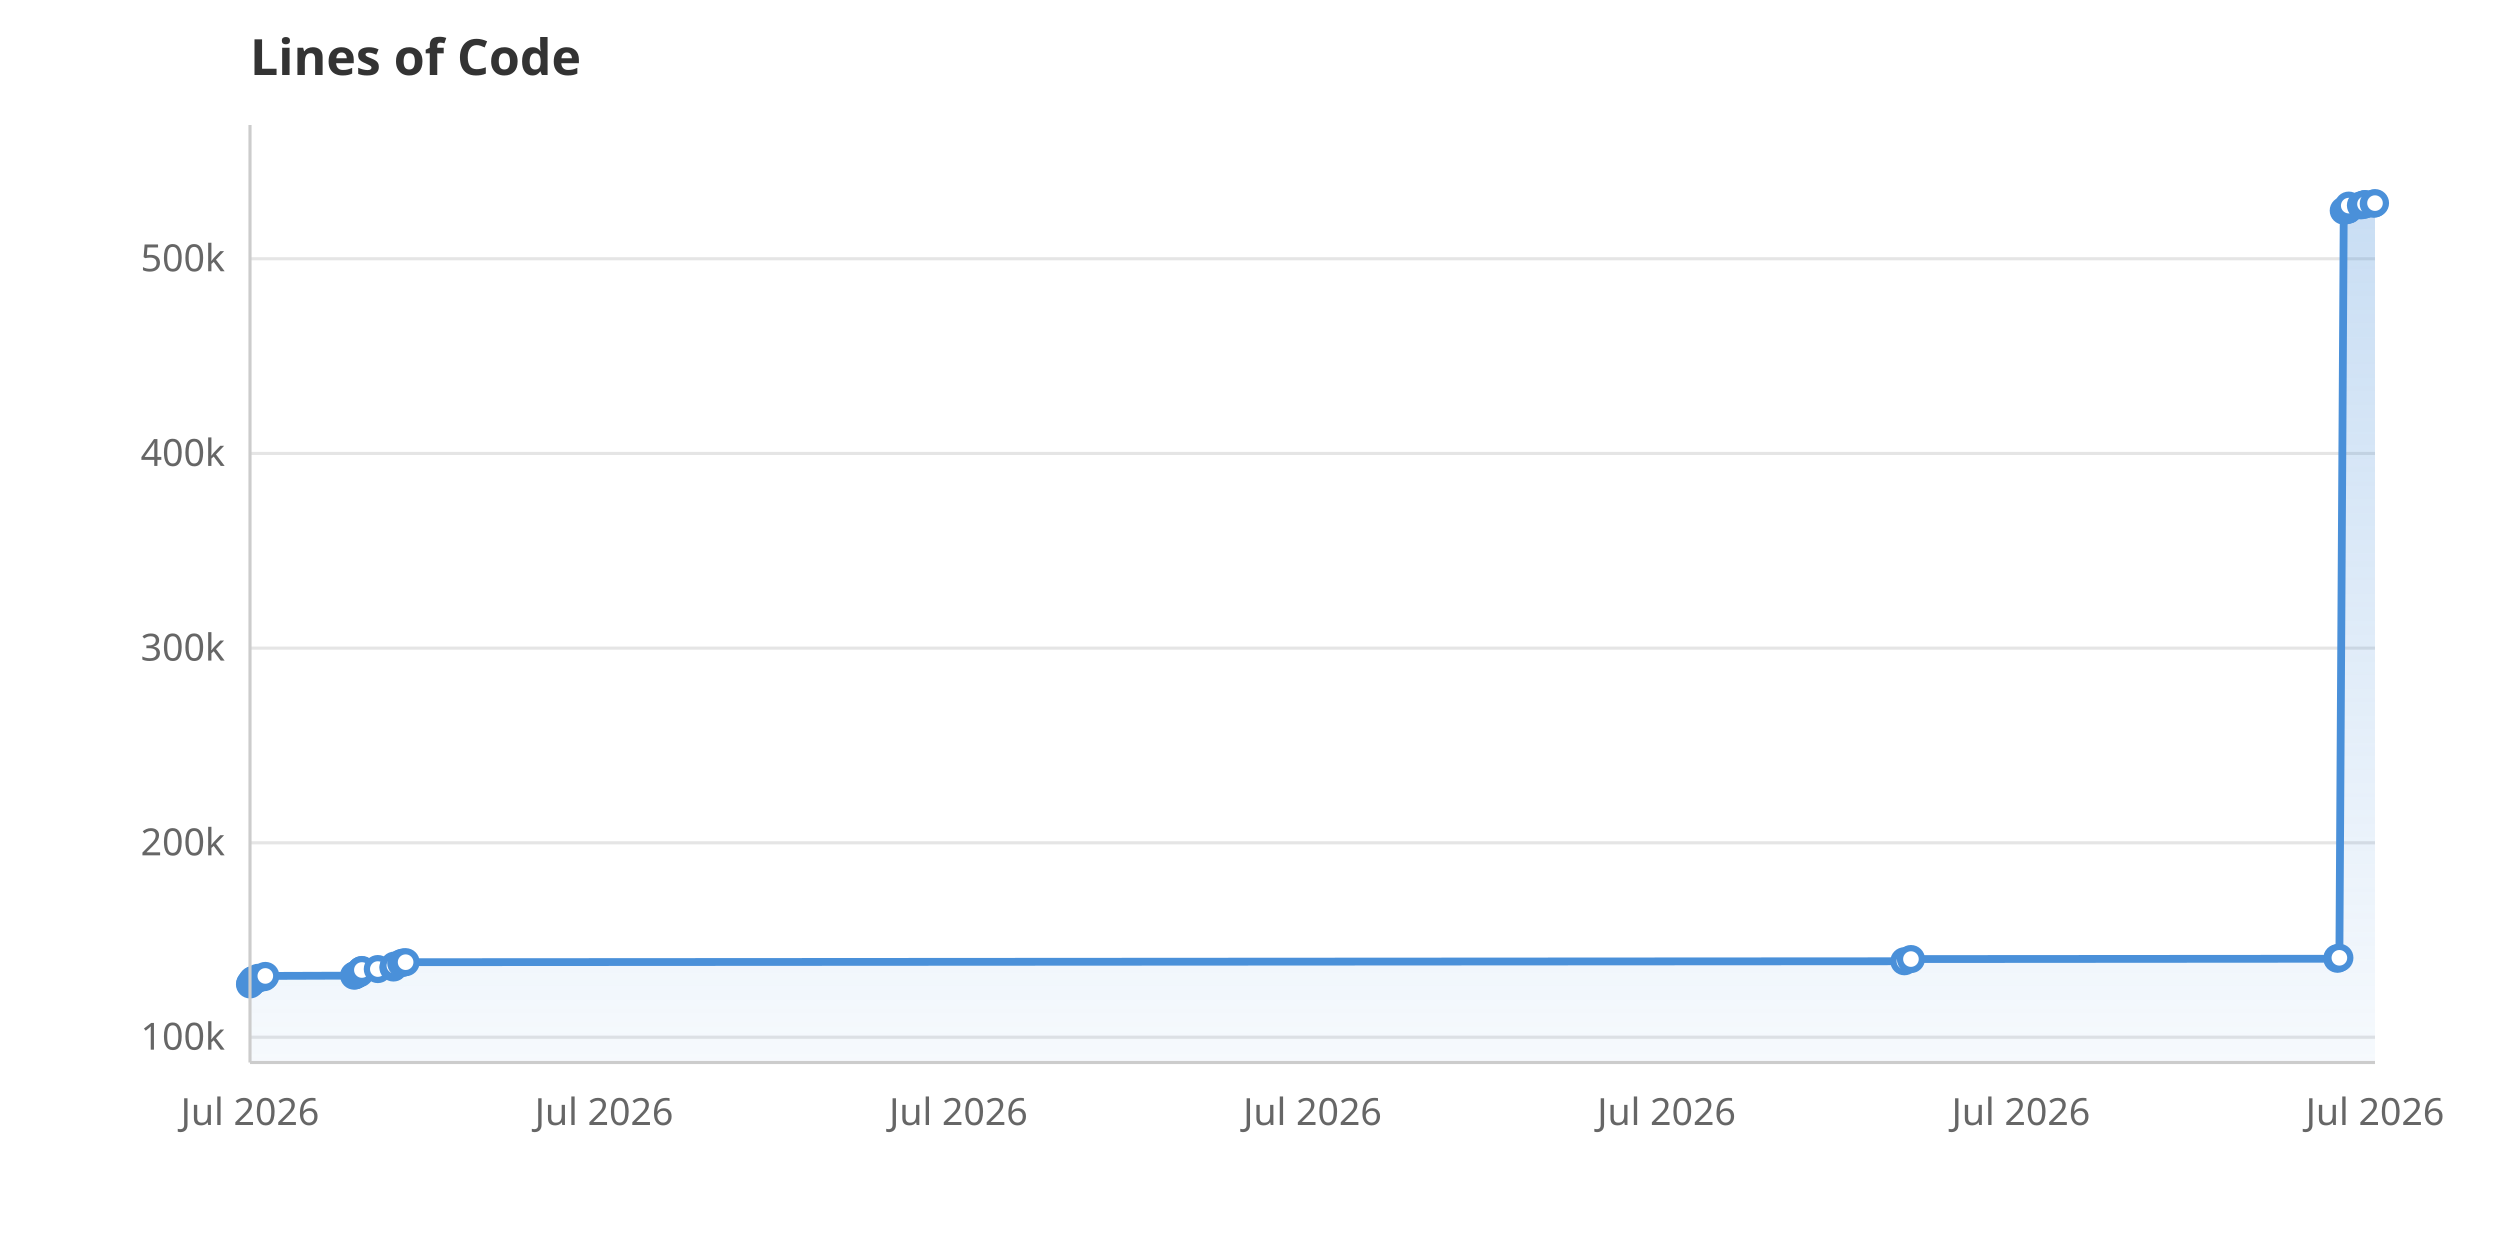
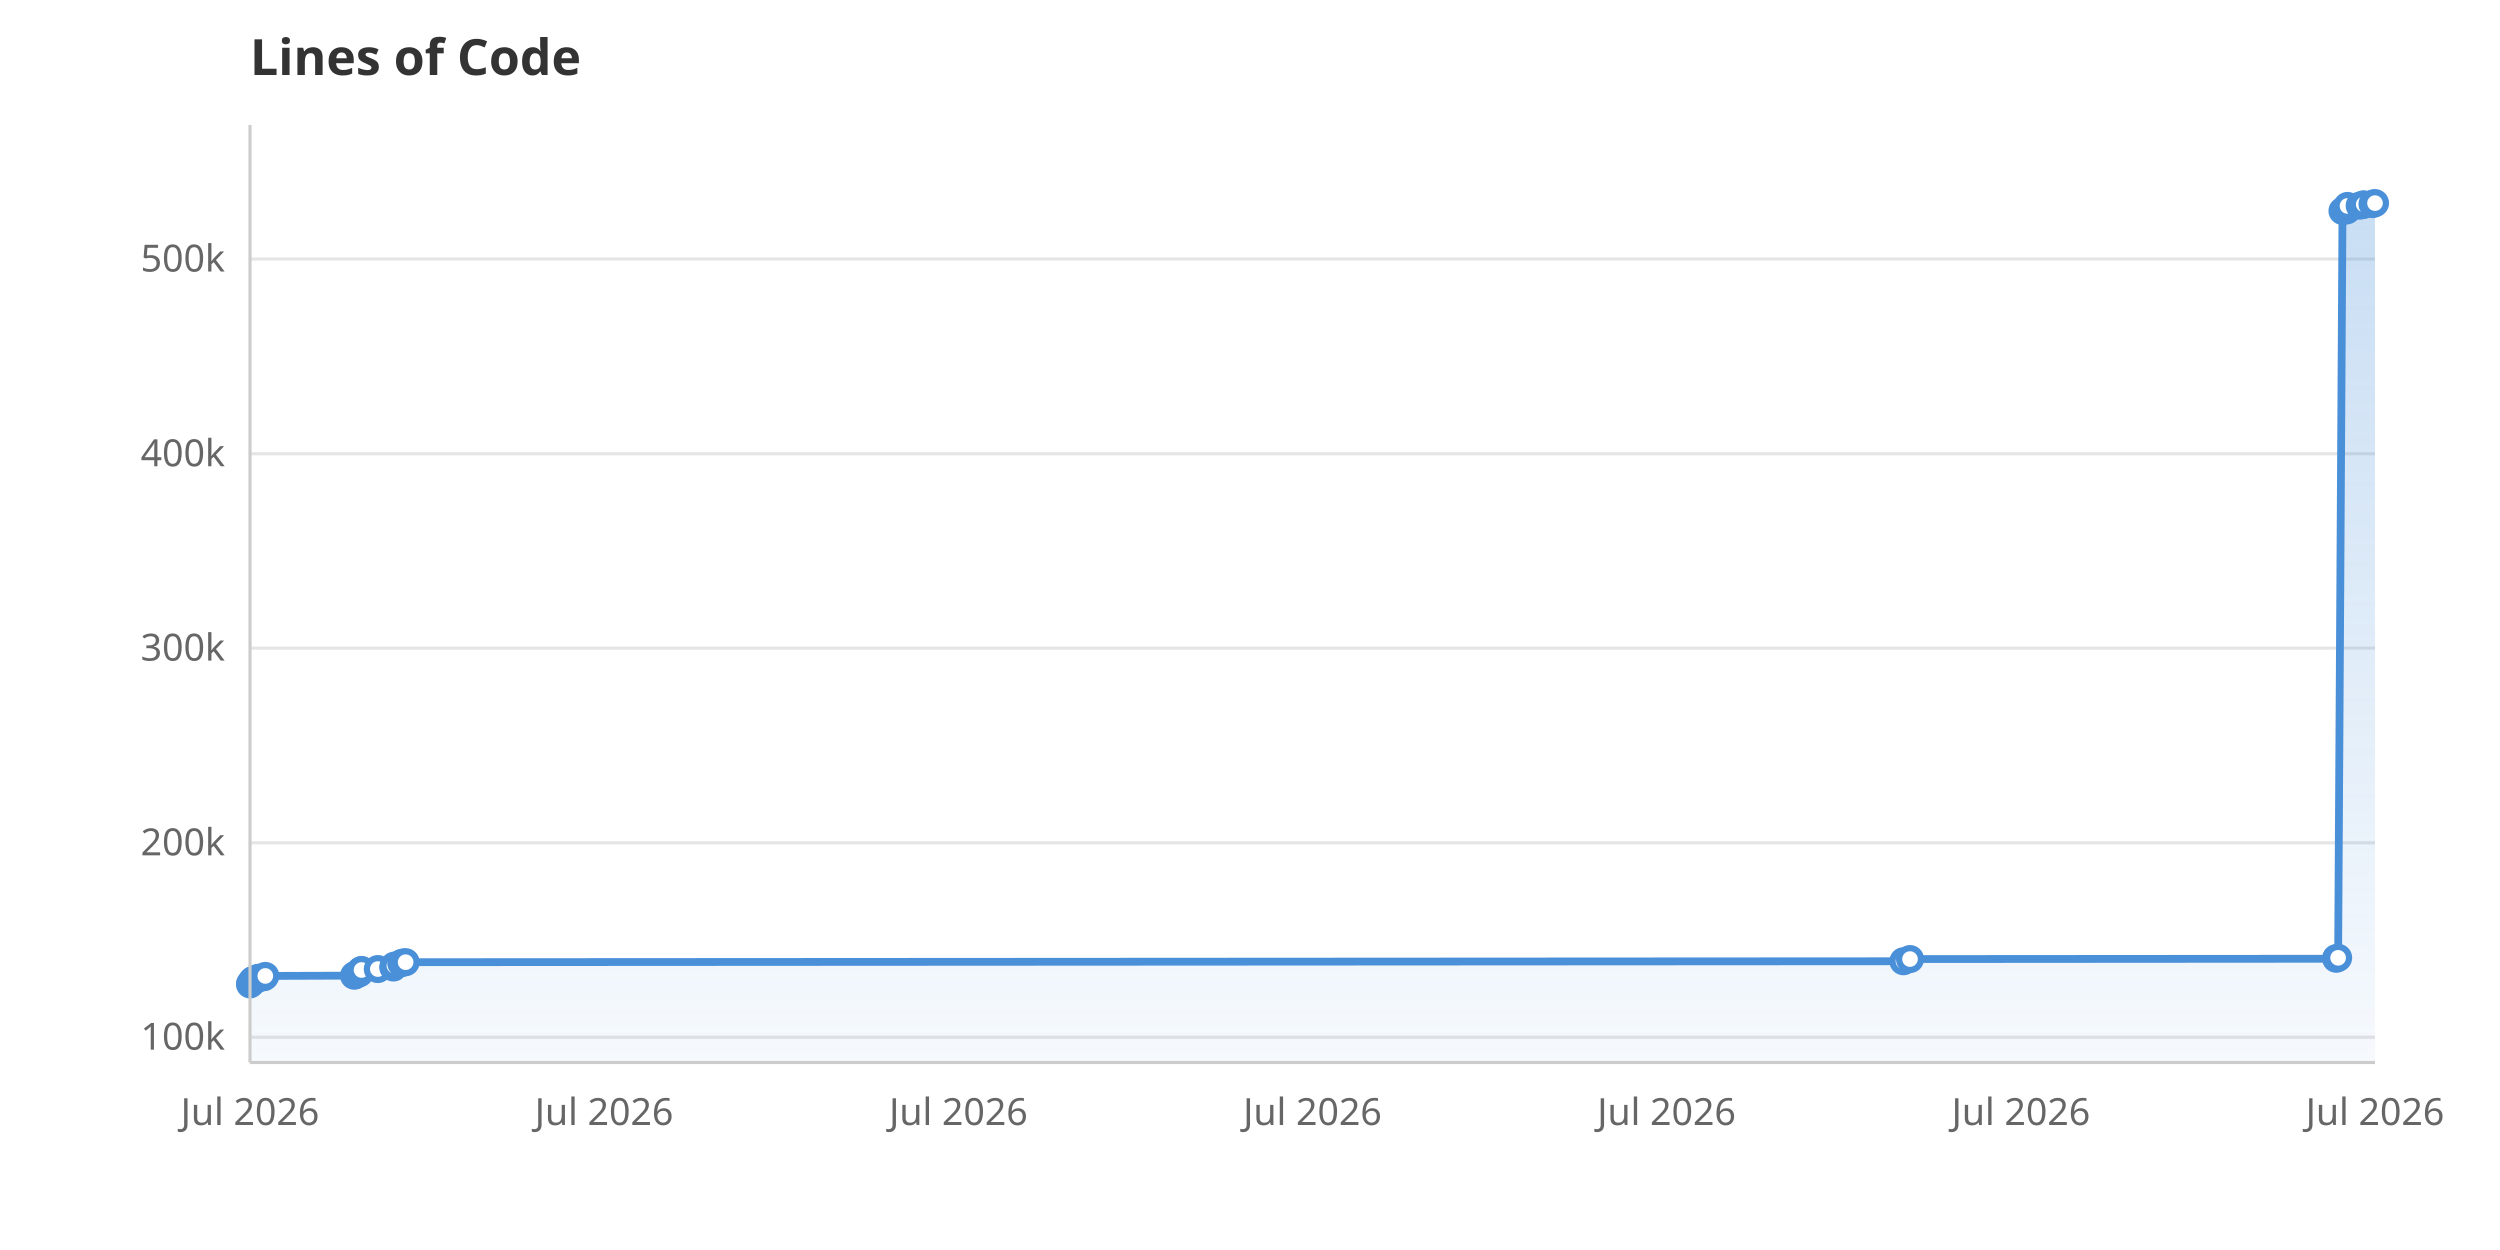
<svg xmlns="http://www.w3.org/2000/svg" viewBox="0 0 800 400" width="800" height="400">
  <rect width="800" height="400" fill="white" />
  <defs>
    <linearGradient id="areaGrad" x1="0" y1="0" x2="0" y2="1">
      <stop offset="0%" stop-color="#4A90D9" stop-opacity="0.3" />
      <stop offset="100%" stop-color="#4A90D9" stop-opacity="0.05" />
    </linearGradient>
  </defs>
  <line x1="80" y1="331.9" x2="760" y2="331.9" stroke="#E5E5E5" stroke-width="1" />
  <text x="72" y="335.9" text-anchor="end" font-family="system-ui, sans-serif" font-size="12" fill="#666">100k</text>
  <line x1="80" y1="269.7" x2="760" y2="269.7" stroke="#E5E5E5" stroke-width="1" />
  <text x="72" y="273.7" text-anchor="end" font-family="system-ui, sans-serif" font-size="12" fill="#666">200k</text>
  <line x1="80" y1="207.4" x2="760" y2="207.4" stroke="#E5E5E5" stroke-width="1" />
  <text x="72" y="211.4" text-anchor="end" font-family="system-ui, sans-serif" font-size="12" fill="#666">300k</text>
-   <line x1="80" y1="145.1" x2="760" y2="145.1" stroke="#E5E5E5" stroke-width="1" />
-   <text x="72" y="149.1" text-anchor="end" font-family="system-ui, sans-serif" font-size="12" fill="#666">400k</text>
-   <line x1="80" y1="82.8" x2="760" y2="82.8" stroke="#E5E5E5" stroke-width="1" />
-   <text x="72" y="86.8" text-anchor="end" font-family="system-ui, sans-serif" font-size="12" fill="#666">500k</text>
+   <line x1="80" y1="145.2" x2="760" y2="145.2" stroke="#E5E5E5" stroke-width="1" />
+   <text x="72" y="149.2" text-anchor="end" font-family="system-ui, sans-serif" font-size="12" fill="#666">400k</text>
+   <line x1="80" y1="82.9" x2="760" y2="82.9" stroke="#E5E5E5" stroke-width="1" />
+   <text x="72" y="86.9" text-anchor="end" font-family="system-ui, sans-serif" font-size="12" fill="#666">500k</text>
  <text x="80.0" y="360" text-anchor="middle" font-family="system-ui, sans-serif" font-size="12" fill="#666">Jul 2026</text>
  <text x="193.3" y="360" text-anchor="middle" font-family="system-ui, sans-serif" font-size="12" fill="#666">Jul 2026</text>
  <text x="306.7" y="360" text-anchor="middle" font-family="system-ui, sans-serif" font-size="12" fill="#666">Jul 2026</text>
  <text x="420.0" y="360" text-anchor="middle" font-family="system-ui, sans-serif" font-size="12" fill="#666">Jul 2026</text>
  <text x="533.3" y="360" text-anchor="middle" font-family="system-ui, sans-serif" font-size="12" fill="#666">Jul 2026</text>
  <text x="646.7" y="360" text-anchor="middle" font-family="system-ui, sans-serif" font-size="12" fill="#666">Jul 2026</text>
  <text x="760.0" y="360" text-anchor="middle" font-family="system-ui, sans-serif" font-size="12" fill="#666">Jul 2026</text>
-   <path d="M80.0,340.0 L80.0,315.0 L80.1,314.7 L80.6,314.4 L80.8,313.7 L81.3,313.6 L81.5,313.4 L82.5,313.2 L82.6,312.9 L84.5,312.7 L84.9,312.3 L113.3,312.2 L113.6,312.1 L113.8,312.0 L114.3,311.7 L115.1,311.4 L115.4,310.7 L115.7,310.5 L115.8,310.4 L120.9,310.1 L125.9,309.6 L126.0,309.4 L126.2,309.0 L128.4,308.2 L129.1,308.0 L129.8,307.9 L609.4,307.6 L611.5,306.9 L748.0,306.8 L748.0,306.6 L748.6,306.5 L750.0,67.4 L750.6,67.3 L751.4,67.1 L751.5,67.0 L751.5,66.9 L751.6,65.8 L755.5,65.7 L756.5,65.5 L756.7,65.4 L756.8,65.3 L759.6,65.2 L760.0,65.0 L760.0,340.0Z" fill="url(#areaGrad)" />
-   <path d="M80.0,315.0 L80.1,314.7 L80.6,314.4 L80.8,313.7 L81.3,313.6 L81.5,313.4 L82.5,313.2 L82.6,312.9 L84.5,312.7 L84.9,312.3 L113.3,312.2 L113.6,312.1 L113.8,312.0 L114.3,311.7 L115.1,311.4 L115.4,310.7 L115.7,310.5 L115.8,310.4 L120.9,310.1 L125.9,309.6 L126.0,309.4 L126.2,309.0 L128.4,308.2 L129.1,308.0 L129.8,307.9 L609.4,307.6 L611.5,306.9 L748.0,306.8 L748.0,306.6 L748.6,306.5 L750.0,67.4 L750.6,67.3 L751.4,67.1 L751.5,67.0 L751.5,66.9 L751.6,65.8 L755.5,65.7 L756.5,65.5 L756.7,65.4 L756.8,65.3 L759.6,65.2 L760.0,65.0" fill="none" stroke="#4A90D9" stroke-width="2.5" stroke-linejoin="round" stroke-linecap="round" />
+   <path d="M80.0,340.0 L80.0,315.0 L80.1,314.7 L80.6,314.4 L80.8,313.7 L81.3,313.6 L81.5,313.4 L82.5,313.2 L82.6,312.9 L84.5,312.7 L84.9,312.3 L113.3,312.2 L113.6,312.1 L113.7,312.0 L114.3,311.7 L115.1,311.4 L115.3,310.7 L115.6,310.5 L115.7,310.4 L120.9,310.1 L125.9,309.6 L125.9,309.4 L126.2,309.0 L128.4,308.2 L129.1,308.0 L129.8,307.9 L609.1,307.6 L611.2,306.9 L747.6,306.8 L747.6,306.6 L748.2,306.5 L749.6,67.5 L750.2,67.4 L751.0,67.3 L751.1,67.1 L751.1,67.0 L751.2,65.9 L755.1,65.8 L756.1,65.6 L756.3,65.5 L756.4,65.4 L759.2,65.3 L759.6,65.1 L760.0,65.0 L760.0,340.0Z" fill="url(#areaGrad)" />
+   <path d="M80.0,315.0 L80.1,314.7 L80.6,314.4 L80.8,313.7 L81.3,313.6 L81.5,313.4 L82.5,313.2 L82.6,312.9 L84.5,312.7 L84.9,312.3 L113.3,312.2 L113.6,312.1 L113.7,312.0 L114.3,311.7 L115.1,311.4 L115.3,310.7 L115.6,310.5 L115.7,310.4 L120.9,310.1 L125.9,309.6 L125.9,309.4 L126.2,309.0 L128.4,308.2 L129.1,308.0 L129.8,307.9 L609.1,307.6 L611.2,306.9 L747.6,306.8 L747.6,306.6 L748.2,306.5 L749.6,67.5 L750.2,67.4 L751.0,67.3 L751.1,67.1 L751.1,67.0 L751.2,65.9 L755.1,65.8 L756.1,65.6 L756.3,65.5 L756.4,65.4 L759.2,65.3 L759.6,65.1 L760.0,65.0" fill="none" stroke="#4A90D9" stroke-width="2.5" stroke-linejoin="round" stroke-linecap="round" />
  <circle cx="80.0" cy="315.0" r="3.5" fill="white" stroke="#4A90D9" stroke-width="2" />
  <circle cx="80.1" cy="314.7" r="3.5" fill="white" stroke="#4A90D9" stroke-width="2" />
  <circle cx="80.6" cy="314.4" r="3.5" fill="white" stroke="#4A90D9" stroke-width="2" />
  <circle cx="80.8" cy="313.7" r="3.5" fill="white" stroke="#4A90D9" stroke-width="2" />
  <circle cx="81.3" cy="313.6" r="3.5" fill="white" stroke="#4A90D9" stroke-width="2" />
  <circle cx="81.5" cy="313.4" r="3.5" fill="white" stroke="#4A90D9" stroke-width="2" />
  <circle cx="82.5" cy="313.2" r="3.5" fill="white" stroke="#4A90D9" stroke-width="2" />
  <circle cx="82.6" cy="312.9" r="3.5" fill="white" stroke="#4A90D9" stroke-width="2" />
  <circle cx="84.5" cy="312.7" r="3.5" fill="white" stroke="#4A90D9" stroke-width="2" />
  <circle cx="84.9" cy="312.3" r="3.5" fill="white" stroke="#4A90D9" stroke-width="2" />
  <circle cx="113.3" cy="312.2" r="3.5" fill="white" stroke="#4A90D9" stroke-width="2" />
  <circle cx="113.6" cy="312.1" r="3.5" fill="white" stroke="#4A90D9" stroke-width="2" />
-   <circle cx="113.8" cy="312.0" r="3.5" fill="white" stroke="#4A90D9" stroke-width="2" />
+   <circle cx="113.7" cy="312.0" r="3.5" fill="white" stroke="#4A90D9" stroke-width="2" />
  <circle cx="114.3" cy="311.7" r="3.5" fill="white" stroke="#4A90D9" stroke-width="2" />
  <circle cx="115.1" cy="311.4" r="3.5" fill="white" stroke="#4A90D9" stroke-width="2" />
-   <circle cx="115.4" cy="310.7" r="3.5" fill="white" stroke="#4A90D9" stroke-width="2" />
-   <circle cx="115.7" cy="310.5" r="3.5" fill="white" stroke="#4A90D9" stroke-width="2" />
-   <circle cx="115.8" cy="310.4" r="3.5" fill="white" stroke="#4A90D9" stroke-width="2" />
+   <circle cx="115.3" cy="310.7" r="3.5" fill="white" stroke="#4A90D9" stroke-width="2" />
+   <circle cx="115.6" cy="310.5" r="3.5" fill="white" stroke="#4A90D9" stroke-width="2" />
+   <circle cx="115.7" cy="310.4" r="3.5" fill="white" stroke="#4A90D9" stroke-width="2" />
  <circle cx="120.9" cy="310.1" r="3.5" fill="white" stroke="#4A90D9" stroke-width="2" />
  <circle cx="125.9" cy="309.6" r="3.5" fill="white" stroke="#4A90D9" stroke-width="2" />
-   <circle cx="126.0" cy="309.4" r="3.5" fill="white" stroke="#4A90D9" stroke-width="2" />
+   <circle cx="125.9" cy="309.4" r="3.5" fill="white" stroke="#4A90D9" stroke-width="2" />
  <circle cx="126.2" cy="309.0" r="3.5" fill="white" stroke="#4A90D9" stroke-width="2" />
  <circle cx="128.4" cy="308.2" r="3.5" fill="white" stroke="#4A90D9" stroke-width="2" />
  <circle cx="129.1" cy="308.0" r="3.5" fill="white" stroke="#4A90D9" stroke-width="2" />
  <circle cx="129.8" cy="307.9" r="3.5" fill="white" stroke="#4A90D9" stroke-width="2" />
-   <circle cx="609.4" cy="307.6" r="3.5" fill="white" stroke="#4A90D9" stroke-width="2" />
-   <circle cx="611.5" cy="306.9" r="3.5" fill="white" stroke="#4A90D9" stroke-width="2" />
-   <circle cx="748.0" cy="306.8" r="3.5" fill="white" stroke="#4A90D9" stroke-width="2" />
-   <circle cx="748.0" cy="306.6" r="3.5" fill="white" stroke="#4A90D9" stroke-width="2" />
-   <circle cx="748.6" cy="306.5" r="3.5" fill="white" stroke="#4A90D9" stroke-width="2" />
-   <circle cx="750.0" cy="67.4" r="3.5" fill="white" stroke="#4A90D9" stroke-width="2" />
-   <circle cx="750.6" cy="67.3" r="3.5" fill="white" stroke="#4A90D9" stroke-width="2" />
-   <circle cx="751.4" cy="67.1" r="3.5" fill="white" stroke="#4A90D9" stroke-width="2" />
-   <circle cx="751.5" cy="67.0" r="3.5" fill="white" stroke="#4A90D9" stroke-width="2" />
-   <circle cx="751.5" cy="66.9" r="3.5" fill="white" stroke="#4A90D9" stroke-width="2" />
-   <circle cx="751.6" cy="65.8" r="3.5" fill="white" stroke="#4A90D9" stroke-width="2" />
-   <circle cx="755.5" cy="65.7" r="3.5" fill="white" stroke="#4A90D9" stroke-width="2" />
-   <circle cx="756.5" cy="65.5" r="3.5" fill="white" stroke="#4A90D9" stroke-width="2" />
-   <circle cx="756.7" cy="65.4" r="3.5" fill="white" stroke="#4A90D9" stroke-width="2" />
-   <circle cx="756.8" cy="65.3" r="3.5" fill="white" stroke="#4A90D9" stroke-width="2" />
-   <circle cx="759.6" cy="65.2" r="3.5" fill="white" stroke="#4A90D9" stroke-width="2" />
+   <circle cx="609.1" cy="307.6" r="3.5" fill="white" stroke="#4A90D9" stroke-width="2" />
+   <circle cx="611.2" cy="306.9" r="3.5" fill="white" stroke="#4A90D9" stroke-width="2" />
+   <circle cx="747.6" cy="306.8" r="3.5" fill="white" stroke="#4A90D9" stroke-width="2" />
+   <circle cx="747.6" cy="306.6" r="3.5" fill="white" stroke="#4A90D9" stroke-width="2" />
+   <circle cx="748.2" cy="306.5" r="3.5" fill="white" stroke="#4A90D9" stroke-width="2" />
+   <circle cx="749.6" cy="67.5" r="3.5" fill="white" stroke="#4A90D9" stroke-width="2" />
+   <circle cx="750.2" cy="67.4" r="3.5" fill="white" stroke="#4A90D9" stroke-width="2" />
+   <circle cx="751.0" cy="67.3" r="3.5" fill="white" stroke="#4A90D9" stroke-width="2" />
+   <circle cx="751.1" cy="67.1" r="3.5" fill="white" stroke="#4A90D9" stroke-width="2" />
+   <circle cx="751.1" cy="67.0" r="3.5" fill="white" stroke="#4A90D9" stroke-width="2" />
+   <circle cx="751.2" cy="65.9" r="3.5" fill="white" stroke="#4A90D9" stroke-width="2" />
+   <circle cx="755.1" cy="65.8" r="3.5" fill="white" stroke="#4A90D9" stroke-width="2" />
+   <circle cx="756.1" cy="65.6" r="3.5" fill="white" stroke="#4A90D9" stroke-width="2" />
+   <circle cx="756.3" cy="65.5" r="3.5" fill="white" stroke="#4A90D9" stroke-width="2" />
+   <circle cx="756.4" cy="65.4" r="3.5" fill="white" stroke="#4A90D9" stroke-width="2" />
+   <circle cx="759.2" cy="65.3" r="3.5" fill="white" stroke="#4A90D9" stroke-width="2" />
+   <circle cx="759.6" cy="65.1" r="3.5" fill="white" stroke="#4A90D9" stroke-width="2" />
  <circle cx="760.0" cy="65.0" r="3.5" fill="white" stroke="#4A90D9" stroke-width="2" />
  <text x="80" y="24" font-family="system-ui, sans-serif" font-size="16" font-weight="600" fill="#333">Lines of Code</text>
  <line x1="80" y1="40" x2="80" y2="340" stroke="#CCC" stroke-width="1" />
  <line x1="80" y1="340" x2="760" y2="340" stroke="#CCC" stroke-width="1" />
</svg>
